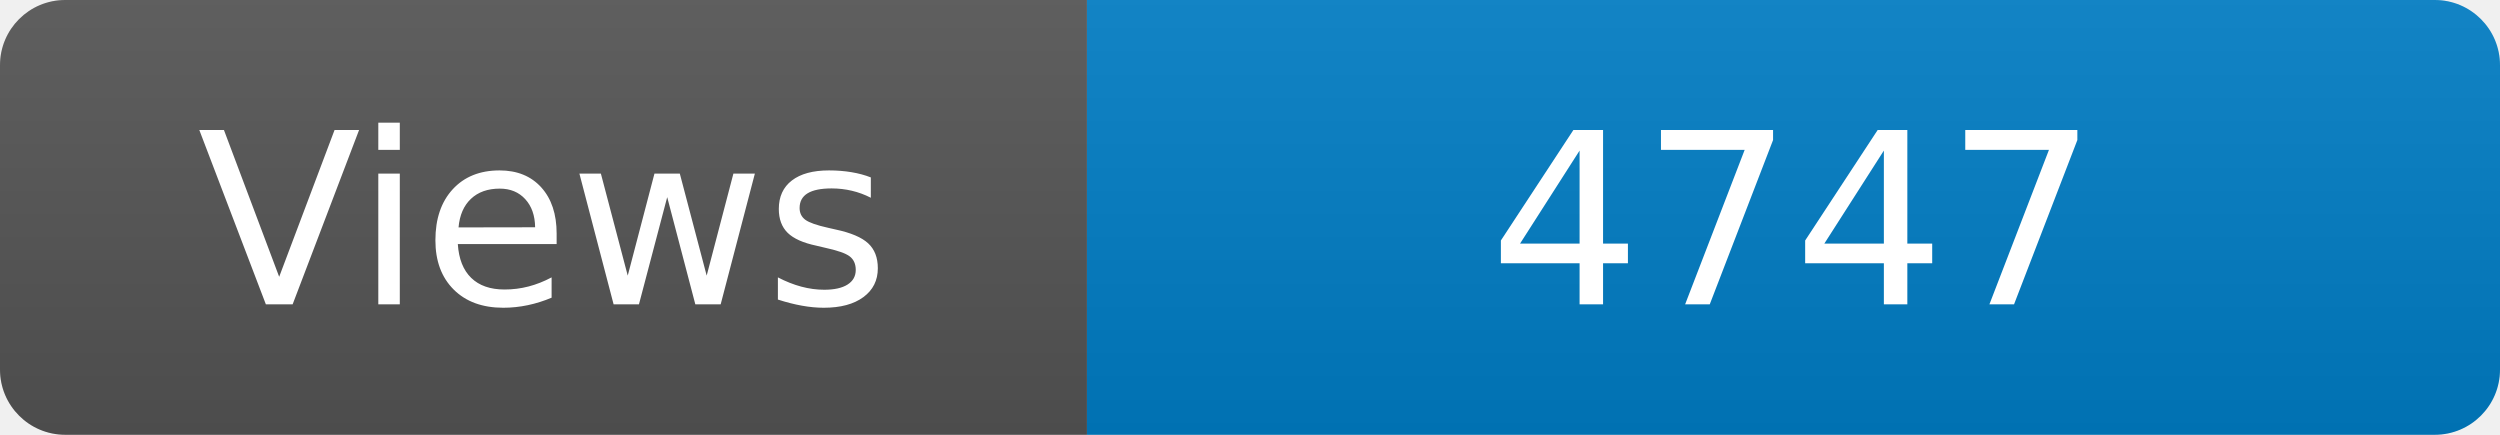
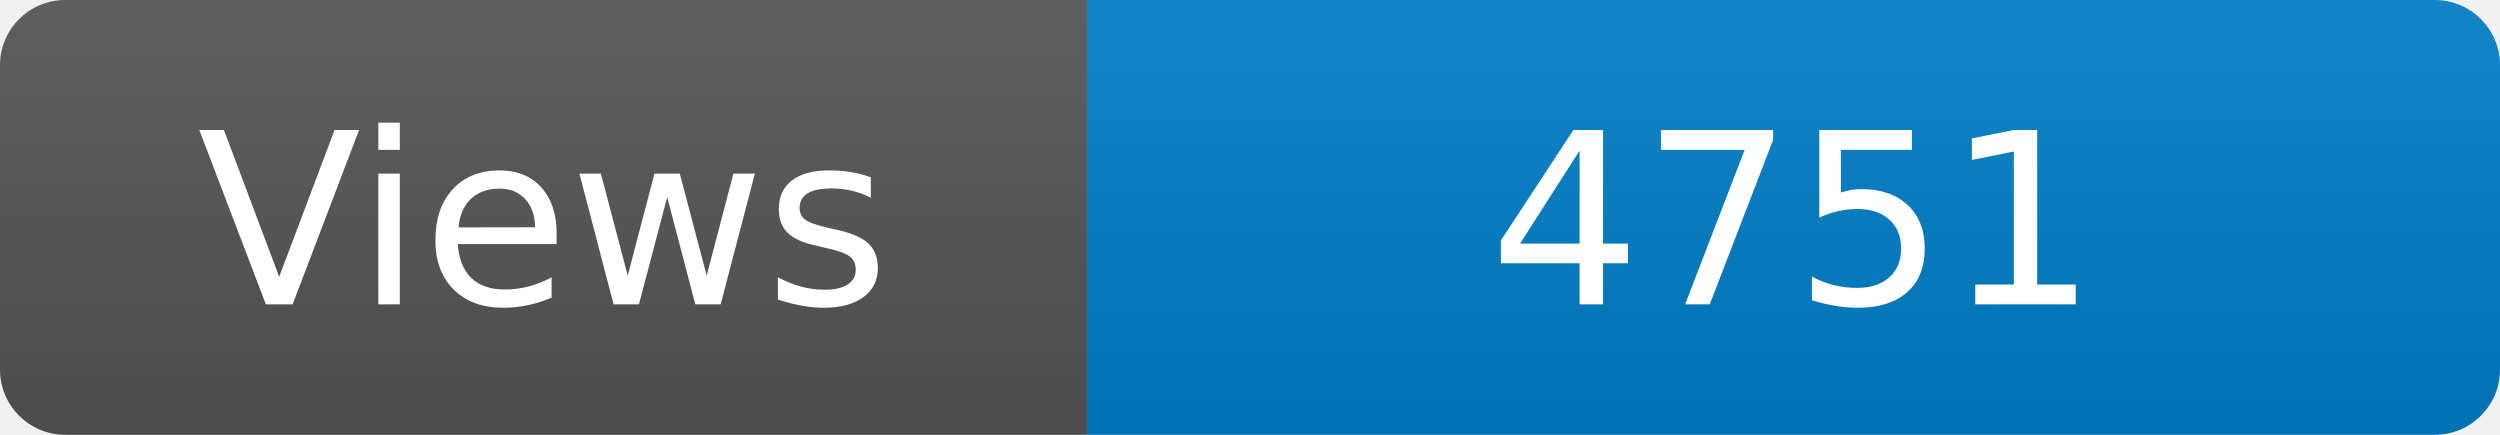
<svg xmlns="http://www.w3.org/2000/svg" width="115" height="20" role="img" aria-label="Maintained?: yes">
  <linearGradient id="s" x2="0" y2="100%">
    <stop offset="0" stop-color="#bbb" stop-opacity=".1" />
    <stop offset="1" stop-opacity=".1" />
  </linearGradient>
  <clipPath id="r">
    <rect width="115" height="20" rx="3" fill="#fff" />
  </clipPath>
  <g clip-path="url(#r)">
    <rect width="50" height="20" fill="#555" />
    <rect x="50" width="160" height="20" fill="#007ec6" />
    <rect width="115" height="20" fill="url(#s)" />
  </g>
  <g fill="#fff" text-anchor="middle" font-family="Verdana,Geneva,DejaVu Sans,sans-serif" font-size="110">
    <text x="250" y="140" transform="scale(.1)" fill="#fff">Views</text>
-     <text x="825" y="140" transform="scale(.1)" fill="#fff">4747</text>
+     <text x="825" y="140" transform="scale(.1)" fill="#fff">4751</text>
  </g>
</svg>
